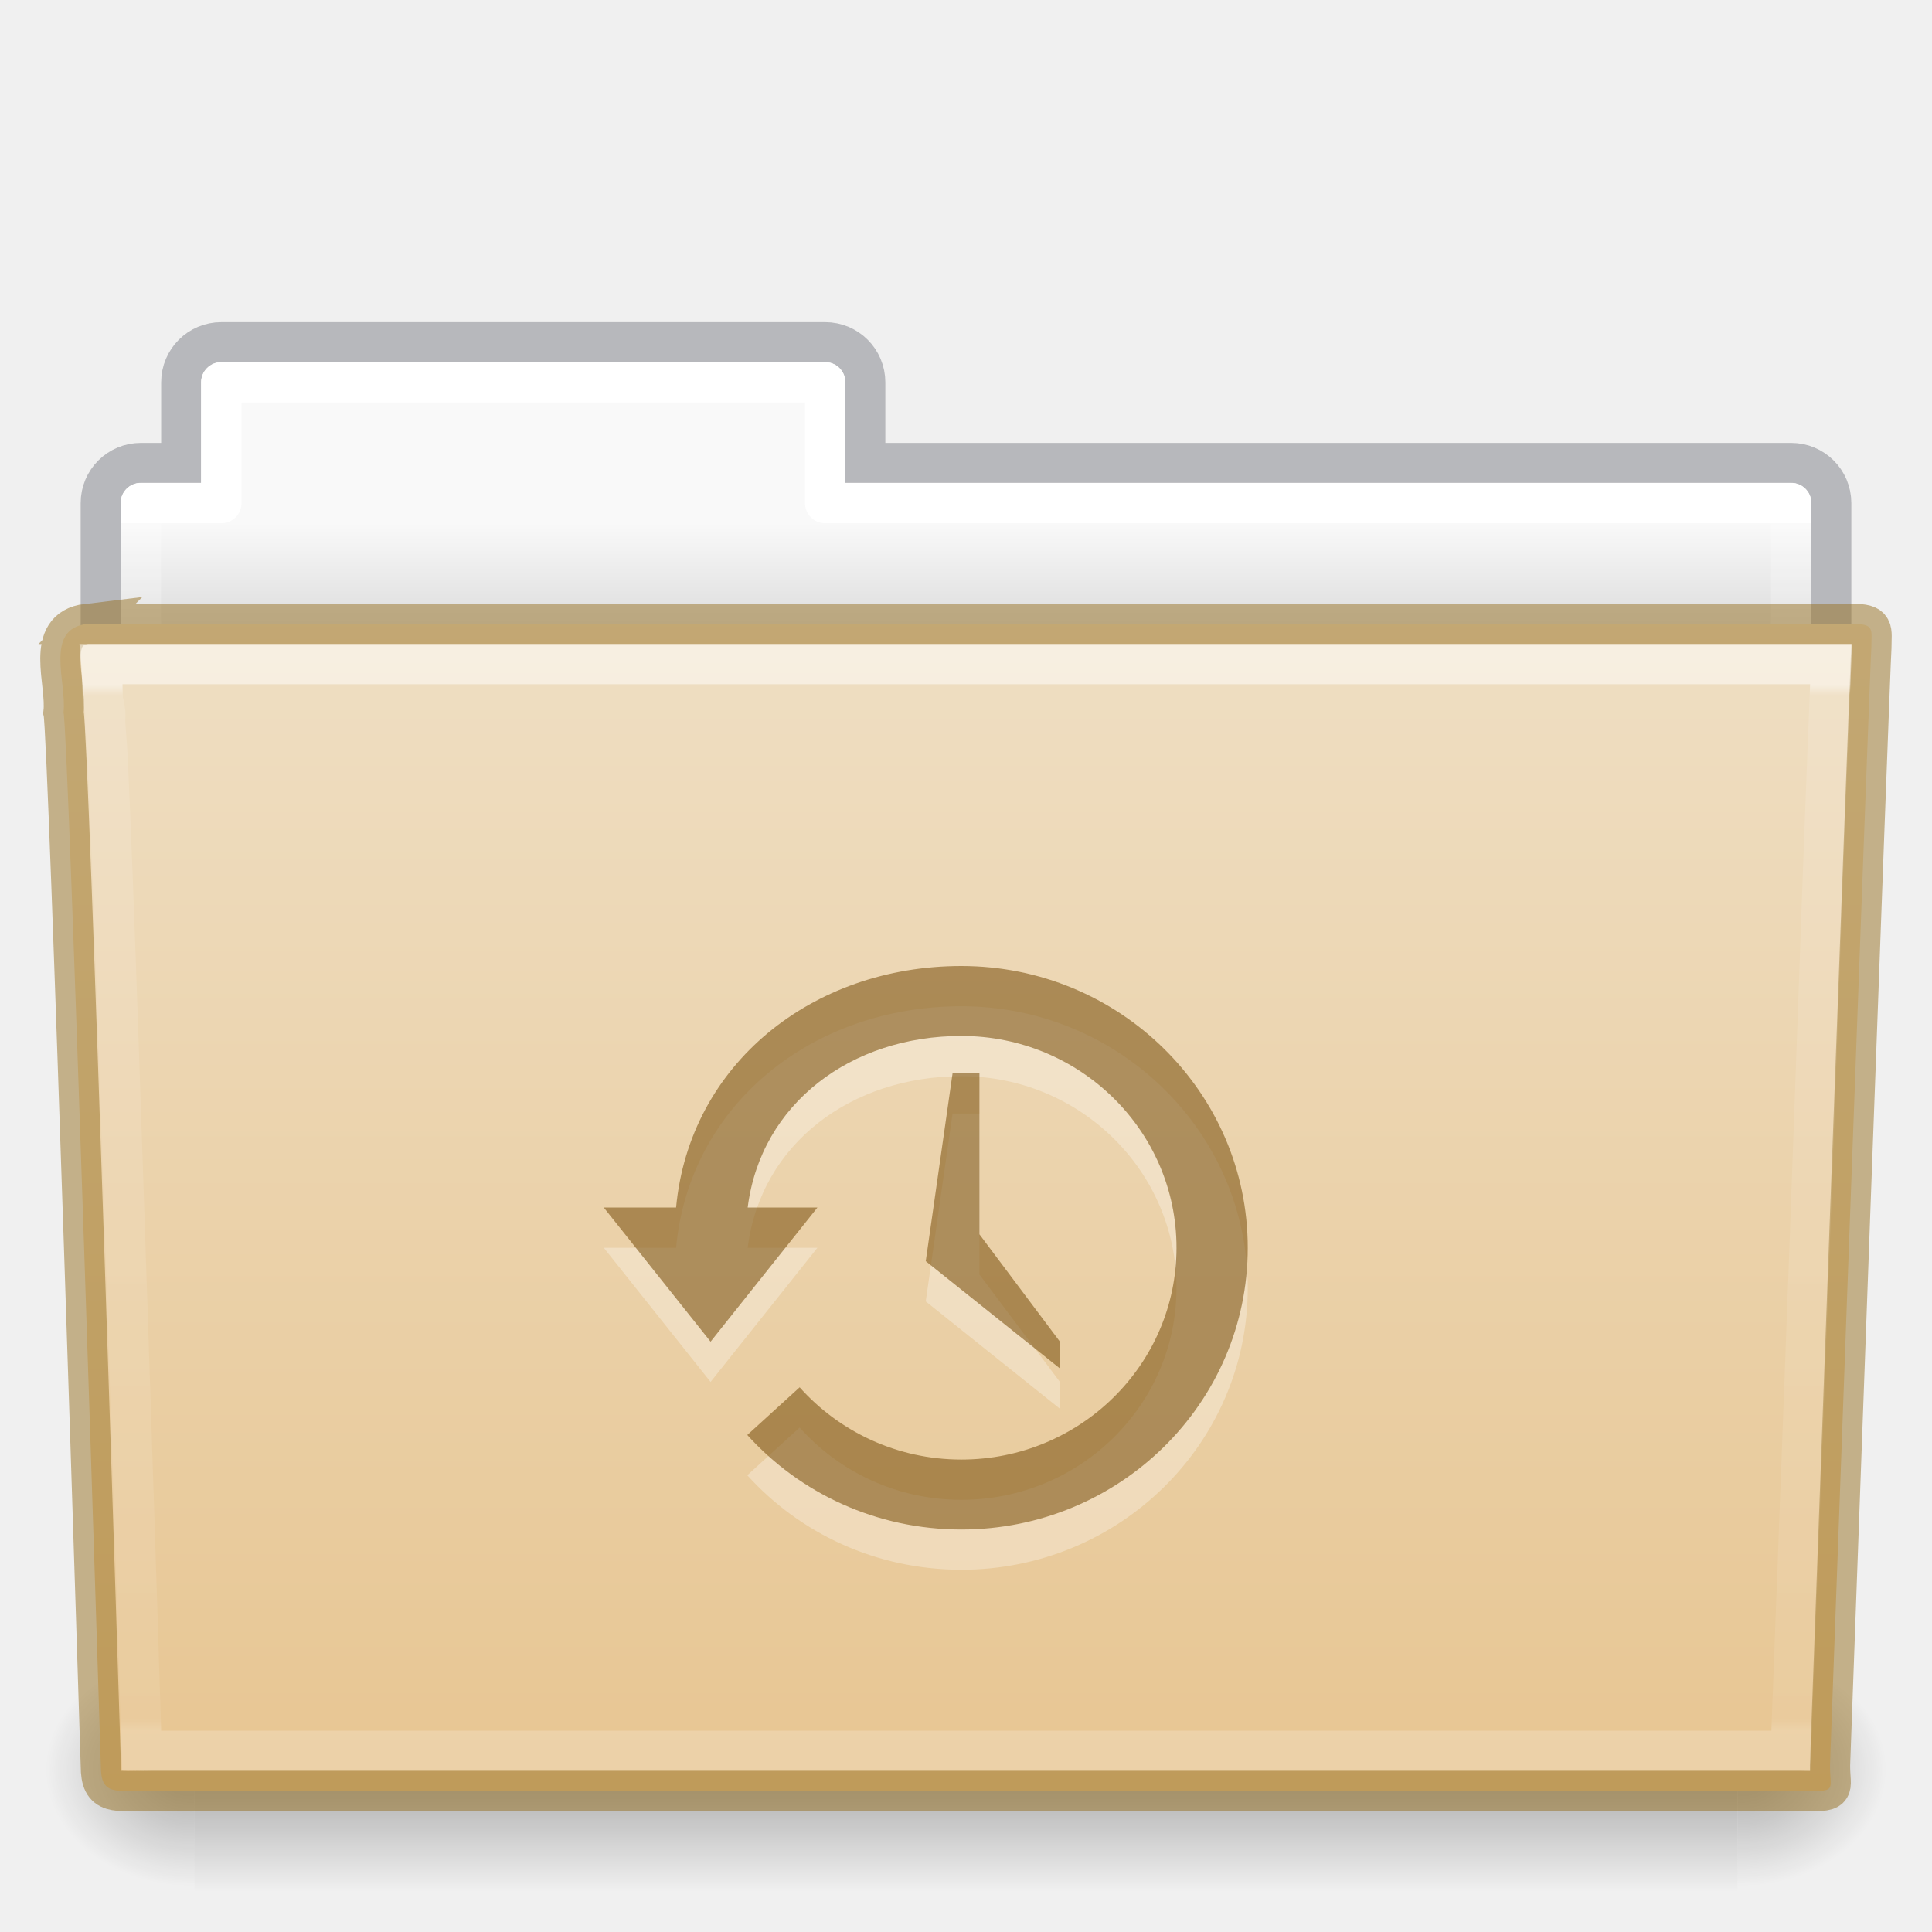
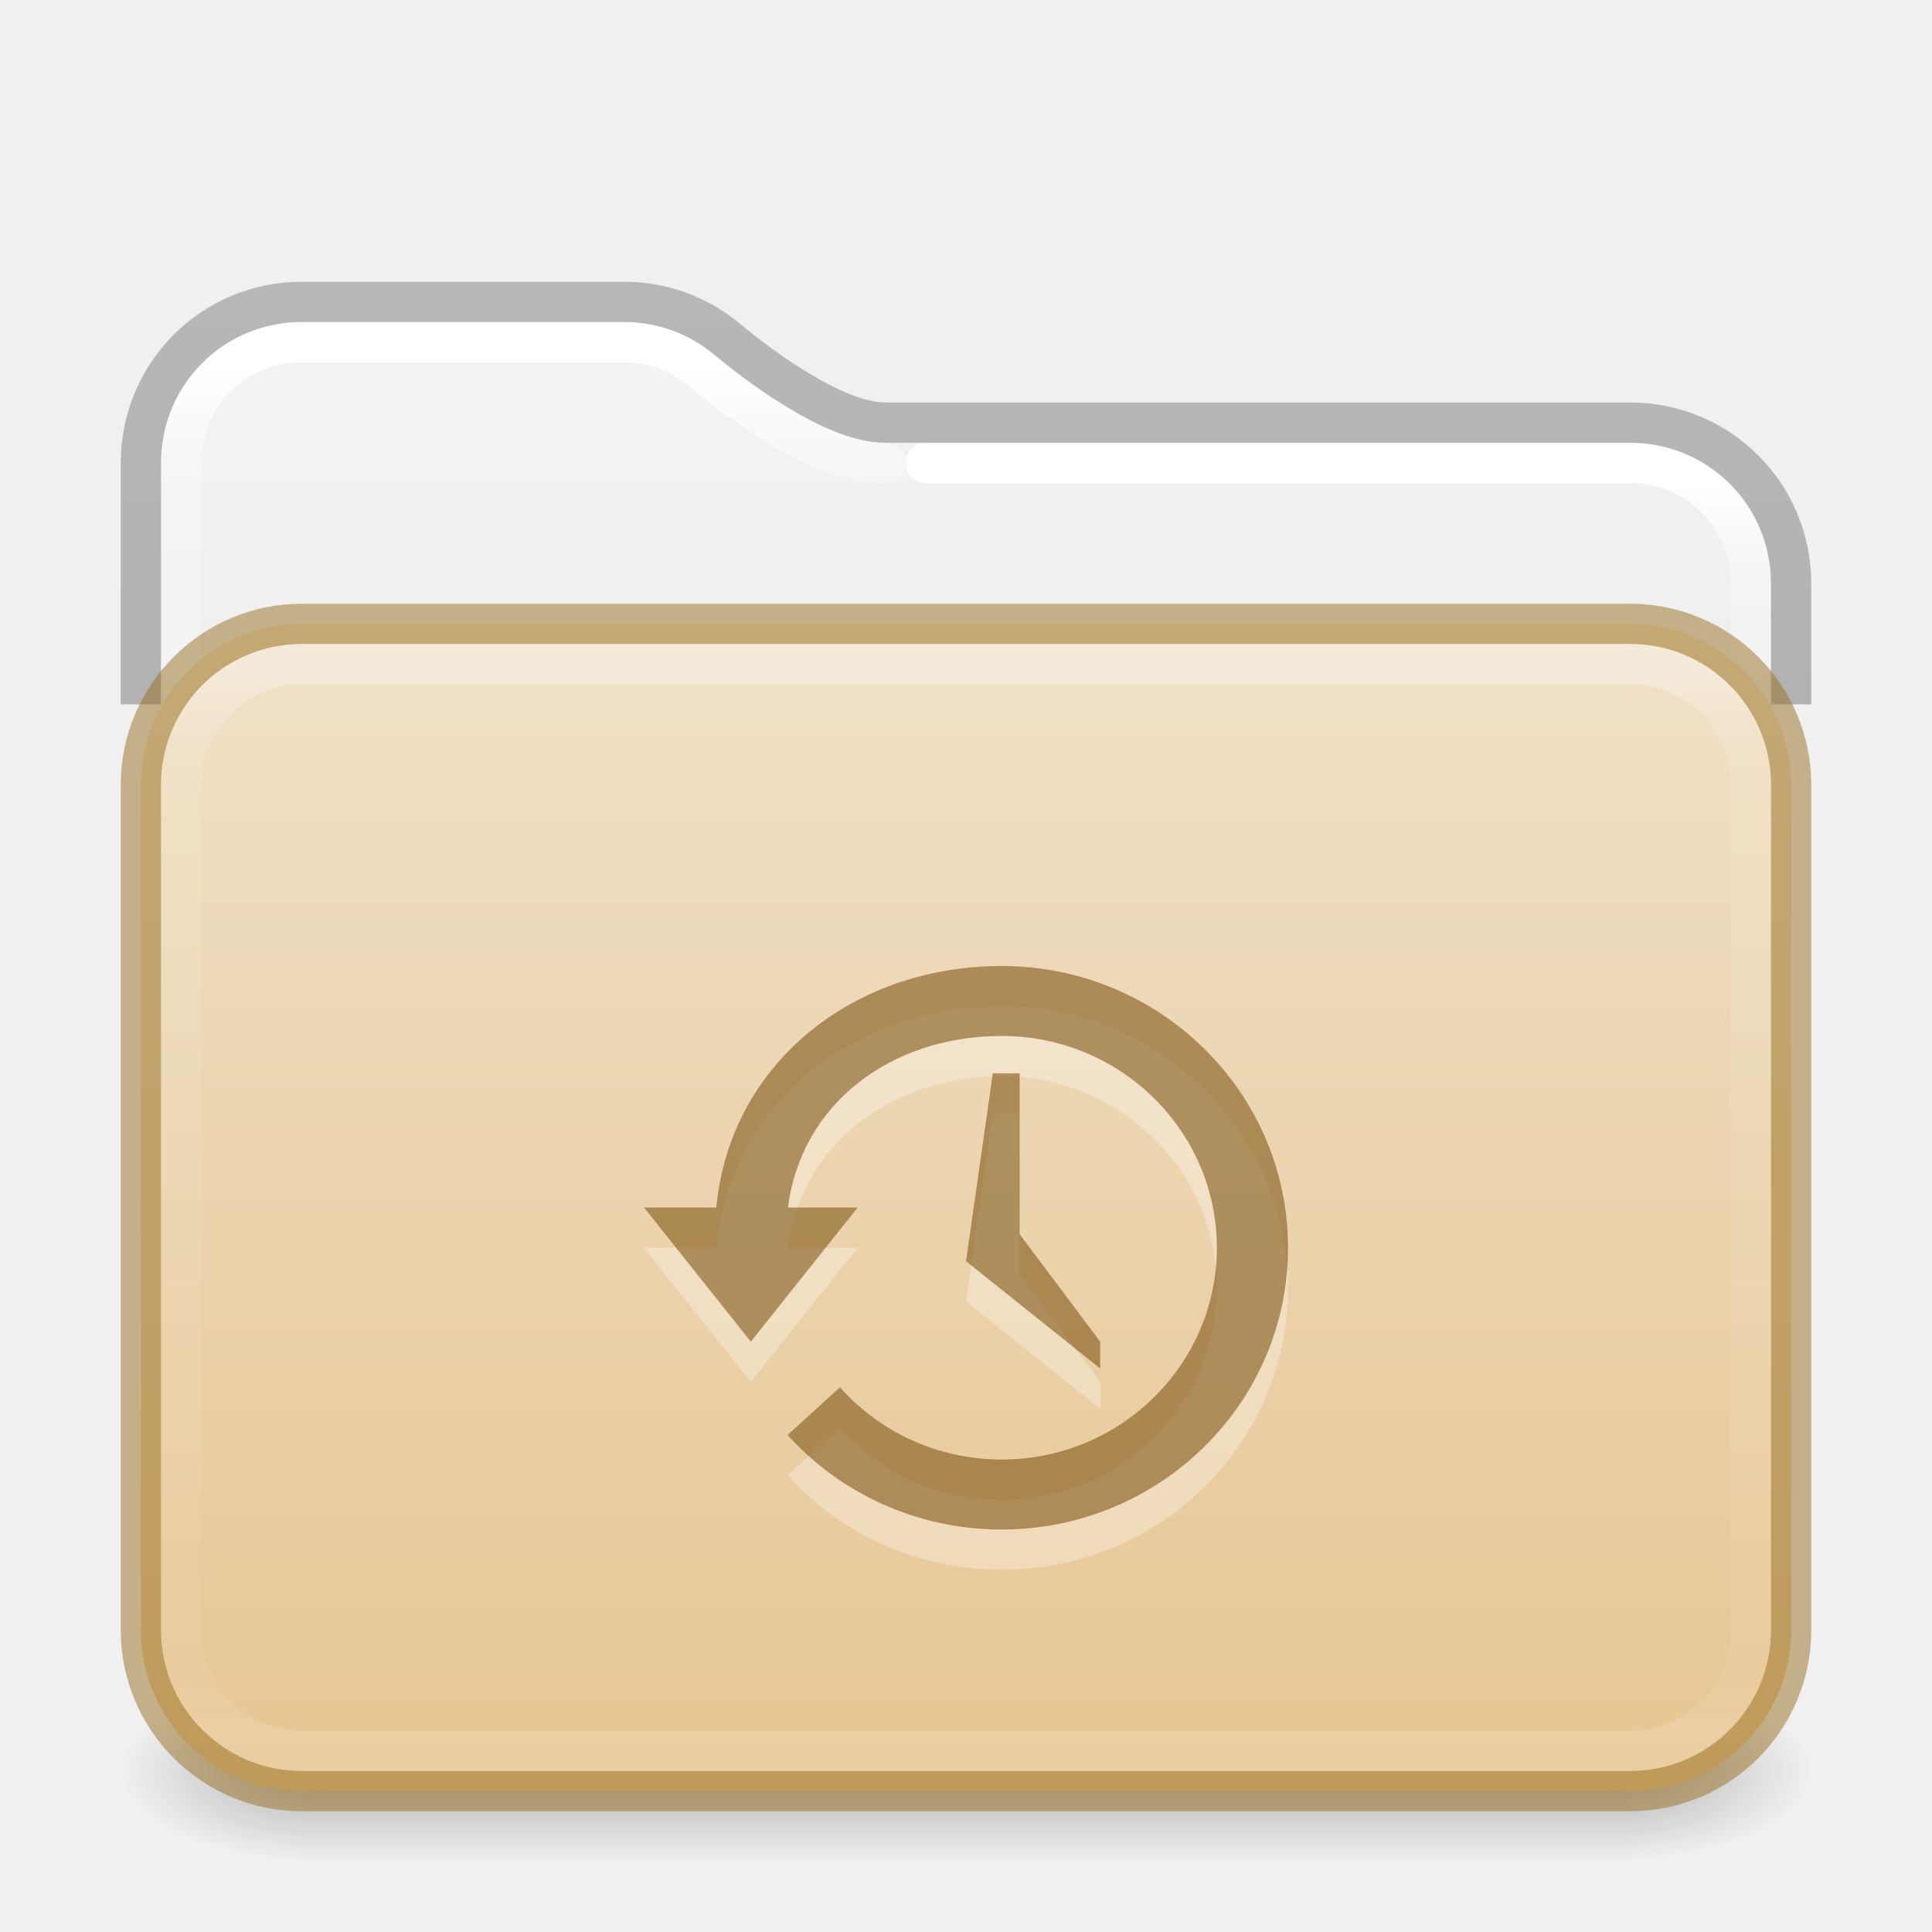
- <svg xmlns="http://www.w3.org/2000/svg" xmlns:xlink="http://www.w3.org/1999/xlink" version="1.1" width="48" height="48" id="svg18157">
-   <defs id="defs18159">
-     <linearGradient x1="42.471" y1="11.953" x2="42.471" y2="35.582" id="linearGradient12489" xlink:href="#linearGradient3454-2-5-0-3" gradientUnits="userSpaceOnUse" gradientTransform="matrix(0.8918903,0,0,1.098654,3.142773,3.887208)" />
-     <linearGradient id="linearGradient3454-2-5-0-3">
-       <stop id="stop3456-4-9-38-1" style="stop-color:#ffffff;stop-opacity:1" offset="0" />
-       <stop id="stop3458-39-80-3-5" style="stop-color:#ffffff;stop-opacity:0.235" offset="0.01" />
-       <stop id="stop3460-7-0-2-4" style="stop-color:#ffffff;stop-opacity:0.157" offset="0.99" />
-       <stop id="stop3462-0-9-8-7" style="stop-color:#ffffff;stop-opacity:0.392" offset="1" />
+ <svg xmlns="http://www.w3.org/2000/svg" xmlns:xlink="http://www.w3.org/1999/xlink" version="1.1" width="48" height="48" id="svg6649">
+   <defs id="defs6651">
+     <linearGradient id="linearGradient2511">
+       <stop id="stop2503" style="stop-color:#ffffff;stop-opacity:1" offset="0" />
+       <stop id="stop2505" style="stop-color:#ffffff;stop-opacity:0.235" offset="0.073" />
+       <stop id="stop2507" style="stop-color:#ffffff;stop-opacity:0.157" offset="0.947" />
+       <stop id="stop2509" style="stop-color:#ffffff;stop-opacity:0.392" offset="1" />
    </linearGradient>
-     <radialGradient cx="605.714" cy="486.648" r="117.143" fx="605.714" fy="486.648" id="radialGradient12475" xlink:href="#linearGradient5060-820-91-9-0" gradientUnits="userSpaceOnUse" gradientTransform="matrix(-0.03079083,0,0,0.02470588,23.38975,31.94164)" />
-     <linearGradient id="linearGradient5060-820-91-9-0">
-       <stop id="stop2681-778-5-1" style="stop-color:#000000;stop-opacity:1" offset="0" />
-       <stop id="stop2683-2-86-2" style="stop-color:#000000;stop-opacity:0" offset="1" />
+     <linearGradient id="linearGradient2392">
+       <stop id="stop2384" style="stop-color:#ffffff;stop-opacity:1" offset="0" />
+       <stop id="stop2386" style="stop-color:#ffffff;stop-opacity:0.235" offset="0.079" />
+       <stop id="stop2388" style="stop-color:#ffffff;stop-opacity:0.157" offset="0.947" />
+       <stop id="stop2390" style="stop-color:#ffffff;stop-opacity:0.392" offset="1" />
    </linearGradient>
-     <radialGradient cx="605.714" cy="486.648" r="117.143" fx="605.714" fy="486.648" id="radialGradient12471" xlink:href="#linearGradient5060-179-37-4-0" gradientUnits="userSpaceOnUse" gradientTransform="matrix(0.03079083,0,0,0.02470588,24.61025,31.94164)" />
-     <linearGradient id="linearGradient5060-179-37-4-0">
-       <stop id="stop2675-91-9-2" style="stop-color:#000000;stop-opacity:1" offset="0" />
-       <stop id="stop2677-09-0-9" style="stop-color:#000000;stop-opacity:0" offset="1" />
+     <linearGradient id="linearGradient1201">
+       <stop id="stop1193" style="stop-color:#ffffff;stop-opacity:1" offset="0" />
+       <stop id="stop1195" style="stop-color:#ffffff;stop-opacity:0.235" offset="0.068" />
+       <stop id="stop1197" style="stop-color:#ffffff;stop-opacity:0.157" offset="0.947" />
+       <stop id="stop1199" style="stop-color:#ffffff;stop-opacity:0.392" offset="1" />
    </linearGradient>
-     <linearGradient x1="302.857" y1="366.648" x2="302.857" y2="609.505" id="linearGradient12467" xlink:href="#linearGradient5048-585-73-1-5" gradientUnits="userSpaceOnUse" gradientTransform="matrix(0.07938856,0,0,0.02470588,-4.693288,31.94164)" />
-     <linearGradient id="linearGradient5048-585-73-1-5">
-       <stop id="stop2667-99-4-6" style="stop-color:#000000;stop-opacity:0" offset="0" />
-       <stop id="stop2669-5-9-4" style="stop-color:#000000;stop-opacity:1" offset="0.5" />
-       <stop id="stop2671-56-4-2" style="stop-color:#000000;stop-opacity:0" offset="1" />
+     <linearGradient id="linearGradient3688-166-749">
+       <stop id="stop2883" style="stop-color:#181818;stop-opacity:1" offset="0" />
+       <stop id="stop2885" style="stop-color:#181818;stop-opacity:0" offset="1" />
    </linearGradient>
-     <linearGradient x1="21.37" y1="7.227" x2="21.37" y2="34.143" id="linearGradient12463" xlink:href="#linearGradient4507-0-4-7" gradientUnits="userSpaceOnUse" gradientTransform="matrix(0.8918903,0,0,1.058028,3.120662,5.3536)" />
-     <linearGradient id="linearGradient4507-0-4-7">
-       <stop id="stop4509-35-6-1" style="stop-color:#ffffff;stop-opacity:1" offset="0" />
-       <stop id="stop4511-46-3-8" style="stop-color:#ffffff;stop-opacity:0.235" offset="0" />
-       <stop id="stop4513-15-5-9" style="stop-color:#ffffff;stop-opacity:0.157" offset="0.99" />
-       <stop id="stop4515-1-1-8" style="stop-color:#ffffff;stop-opacity:0.392" offset="1" />
+     <linearGradient id="linearGradient3702-501-757">
+       <stop id="stop2895" style="stop-color:#181818;stop-opacity:0" offset="0" />
+       <stop id="stop2897" style="stop-color:#181818;stop-opacity:1" offset="0.5" />
+       <stop id="stop2899" style="stop-color:#181818;stop-opacity:0" offset="1" />
    </linearGradient>
-     <linearGradient x1="62.989" y1="13" x2="62.989" y2="16" id="linearGradient12459" xlink:href="#linearGradient4646-7-4-3" gradientUnits="userSpaceOnUse" gradientTransform="translate(-50.9409)" />
-     <linearGradient id="linearGradient4646-7-4-3">
-       <stop id="stop4648-8-0-3" style="stop-color:#f9f9f9;stop-opacity:1" offset="0" />
-       <stop id="stop4650-1-7-3" style="stop-color:#d8d8d8;stop-opacity:1" offset="1" />
+     <linearGradient x1="13.32" y1="6.041" x2="13.32" y2="42.617" id="linearGradient3058-5" xlink:href="#linearGradient2392" gradientUnits="userSpaceOnUse" gradientTransform="matrix(1.000303,0,0,1.001567,-0.00727433,2.985233)" />
+     <linearGradient xlink:href="#linearGradient3702-501-757" id="linearGradient1191" gradientUnits="userSpaceOnUse" x1="25.058" y1="47.028" x2="25.058" y2="39.999" gradientTransform="matrix(1.142857,0,0,0.6428571,-3.428569,16.03572)" />
+     <linearGradient id="linearGradient3600-9-51">
+       <stop offset="0" style="stop-color:#f4f4f4;stop-opacity:1" id="stop3602-0-0" />
+       <stop offset="1" style="stop-color:#dbdbdb;stop-opacity:1" id="stop3604-9-04" />
    </linearGradient>
+     <linearGradient id="linearGradient3104-6">
+       <stop offset="0" style="stop-color:#000000;stop-opacity:0.318" id="stop3106-3" />
+       <stop offset="1" style="stop-color:#000000;stop-opacity:0.24" id="stop3108-9" />
+     </linearGradient>
+     <linearGradient xlink:href="#linearGradient3600-9-51" id="linearGradient1512" gradientUnits="userSpaceOnUse" gradientTransform="matrix(0.9711268,0,0,0.9331044,-47.86697,3.499852)" x1="74.839" y1="4.536" x2="74.839" y2="49.779" />
+     <radialGradient cx="4.993" cy="43.5" r="2.5" fx="4.993" fy="43.5" id="radialGradient3013-6" xlink:href="#linearGradient3688-166-749" gradientUnits="userSpaceOnUse" gradientTransform="matrix(2.003784,0,0,0.8999999,29.98813,4.850003)" />
+     <radialGradient cx="4.993" cy="43.5" r="2.5" fx="4.993" fy="43.5" id="radialGradient3015-1" xlink:href="#linearGradient3688-166-749" gradientUnits="userSpaceOnUse" gradientTransform="matrix(2.003784,0,0,0.8999999,-18.01187,-83.15)" />
+     <linearGradient xlink:href="#linearGradient1201" id="linearGradient1192" gradientUnits="userSpaceOnUse" gradientTransform="matrix(1.054054,0,0,0.7297297,-1.297309,12.48649)" x1="39" y1="6" x2="39" y2="41.945" />
+     <linearGradient xlink:href="#linearGradient3104-6" id="linearGradient1978" gradientUnits="userSpaceOnUse" gradientTransform="matrix(0.8074969,0,0,0.8947171,10.83533,4.867756)" x1="-51.786" y1="50.786" x2="-51.786" y2="2.906" />
+     <linearGradient x1="35.997" y1="9.011" x2="35.997" y2="41.85" id="linearGradient3058-5-7" xlink:href="#linearGradient2511" gradientUnits="userSpaceOnUse" gradientTransform="matrix(1.000303,0,0,1.001567,-0.00727433,2.985233)" />
+     <linearGradient y2="113.494" x2="45.429" y1="52.771" x1="45.429" gradientTransform="matrix(0.5299852,0,0,0.4470839,2.014411,-5.827378)" gradientUnits="userSpaceOnUse" id="linearGradient997" xlink:href="#linearGradient4632-0-6-4-4-4" />
    <linearGradient id="linearGradient4632-0-6-4-4-4">
-       <stop id="stop4634-4-4-7-4" style="stop-color:#efdfc4;stop-opacity:1" offset="0" />
-       <stop id="stop4636-3-1-5-9" style="stop-color:#e7c591;stop-opacity:1" offset="1" />
+       <stop offset="0" style="stop-color:#efdfc4;stop-opacity:1" id="stop4634-4-4-7-4" />
+       <stop offset="1" style="stop-color:#e7c591;stop-opacity:1" id="stop4636-3-1-5-9" />
    </linearGradient>
-     <linearGradient xlink:href="#linearGradient4632-0-6-4-4-4" id="linearGradient997" gradientUnits="userSpaceOnUse" gradientTransform="matrix(0.5041322,0,0,0.4933339,3.097875,-11.03351)" x1="45.429" y1="52.771" x2="45.429" y2="113.494" />
  </defs>
-   <path style="color:#000000;display:inline;overflow:visible;visibility:visible;opacity:0.5;fill:none;stroke:#7e8087;stroke-width:0.992;stroke-linecap:square;stroke-linejoin:miter;stroke-miterlimit:4;stroke-dasharray:none;stroke-dashoffset:0;stroke-opacity:1;marker:none;enable-background:accumulate;font-variant-east_asian:normal;vector-effect:none;fill-opacity:1" id="rect4251-0-0-61" d="m 5.5,8.5 c -0.554,0 -1,0.446 -1,1 V 11.5 h -1 c -0.554,0 -1,0.446 -1,1 v 6 c 0,0.554 0.446,1 1,1 H 44.5 c 0.554,0 1,-0.446 1,-1 v -6 c 0,-0.554 -0.446,-1 -1,-1 h -23 V 9.5 c 0,-0.554 -0.446,-1 -1,-1 z" />
-   <path style="color:#000000;display:inline;overflow:visible;visibility:visible;fill:url(#linearGradient12459);fill-opacity:1;fill-rule:nonzero;stroke:none;stroke-width:1;marker:none;enable-background:accumulate" id="rect4251-3-2" d="m 5.5,9 c -0.277,0 -0.5,0.223 -0.5,0.5 V 12 h -1.5 c -0.277,0 -0.5,0.223 -0.5,0.5 v 6 c 0,0.277 0.223,0.5 0.5,0.5 H 44.5 c 0.277,0 0.5,-0.223 0.5,-0.5 v -6 c 0,-0.277 -0.223,-0.5 -0.5,-0.5 h -23.5 V 9.5 c 0,-0.277 -0.223,-0.5 -0.5,-0.5 z" />
-   <path style="color:#000000;display:inline;overflow:visible;visibility:visible;fill:none;stroke:url(#linearGradient12463);stroke-width:1;stroke-linecap:round;stroke-linejoin:round;stroke-miterlimit:4;stroke-dasharray:none;stroke-dashoffset:0;stroke-opacity:1;marker:none;enable-background:accumulate" id="rect4251-9-21-7" d="M 5.5,9.5 V 12.5 h -2 v 7 H 44.5 v -7 h -24 V 9.5 Z" />
-   <rect style="display:inline;overflow:visible;visibility:visible;opacity:0.3;fill:url(#linearGradient12467);fill-opacity:1;fill-rule:nonzero;stroke:none;stroke-width:1;marker:none" id="rect4173-8-8" y="41" x="4.833" height="6" width="38.333" />
-   <path style="display:inline;overflow:visible;visibility:visible;opacity:0.3;fill:url(#radialGradient12471);fill-opacity:1;fill-rule:nonzero;stroke:none;stroke-width:1;marker:none" id="path5058-9-0" d="m 43.167,41 c 0,0 0,6 0,6 1.586,0.011 3.833,-1.344 3.833,-3 0,-1.656 -1.769,-2.999 -3.833,-2.999 z" />
-   <path style="display:inline;overflow:visible;visibility:visible;opacity:0.3;fill:url(#radialGradient12475);fill-opacity:1;fill-rule:nonzero;stroke:none;stroke-width:1;marker:none" id="path5018-6-6" d="m 4.833,41 c 0,0 0,6 0,6 -1.586,0.011 -3.833,-1.344 -3.833,-3 0,-1.656 1.769,-2.999 3.833,-2.999 z" />
-   <path style="fill:url(#linearGradient997);fill-opacity:1;stroke:#987124;font-variant-east_asian:normal;opacity:1;vector-effect:none;stroke-width:1;stroke-linecap:butt;stroke-linejoin:miter;stroke-miterlimit:4;stroke-dasharray:none;stroke-dashoffset:0;stroke-opacity:0.498;marker:none" id="path3388-7-1" d="m 2.163,15.5 c -1.072,0.128 -0.5,1.454 -0.585,2.2 0.124,0.482 0.927,26.176 0.927,26.176 0,0.741 0.352,0.616 1.243,0.616 13.189,0 27.773,0 40.961,0 0.96,0.023 0.757,0.012 0.757,-0.627 0,0 0.993,-27.354 1.028,-27.781 0,-0.449 0.09,-0.583 -0.473,-0.583 -14.084,0 -29.775,0 -43.859,0 z" />
-   <path style="color:#000000;display:inline;overflow:visible;visibility:visible;opacity:0.5;fill:none;stroke:url(#linearGradient12489);stroke-width:1;stroke-linecap:round;stroke-linejoin:miter;stroke-miterlimit:4;stroke-dasharray:none;stroke-dashoffset:0;stroke-opacity:1;marker:none;enable-background:accumulate" id="path4587-3-5" d="m 2.522,16.5 c 0.017,0.183 0.022,0.538 0.031,0.909 0.023,0.09 0.026,0.062 0.031,0.097 0.011,0.069 0.027,0.144 0.031,0.195 0.006,0.078 -0.007,0.18 0,0.292 0.013,0.225 0.045,0.53 0.062,0.909 0.034,0.756 0.078,1.774 0.125,3.018 0.094,2.487 0.203,5.769 0.312,9.021 0.212,6.309 0.395,12.188 0.406,12.558 0.123,0.004 0.071,0 0.25,0 H 44.491 c 0.012,-0.341 0.253,-6.673 0.5,-13.402 0.127,-3.454 0.245,-6.942 0.344,-9.573 0.049,-1.315 0.094,-2.421 0.125,-3.213 0.013,-0.341 0.022,-0.595 0.031,-0.811 z" />
-   <path id="path2504-1-6-3" d="M 23.885 25 C 20.18 25 17.13 27.44 16.797 31 L 15 31 L 17.654 34.334 L 20.309 31 L 18.576 31 C 18.904 28.404 21.159 26.738 23.885 26.738 C 26.836 26.738 29.23 29.096 29.23 32 C 29.23 34.904 26.836 37.262 23.885 37.262 C 22.284 37.262 20.847 36.565 19.867 35.467 L 18.566 36.652 C 19.87 38.095 21.77 39 23.885 39 C 27.812 39 31 35.864 31 32 C 31 28.136 27.812 25 23.885 25 z M 23.666 27.666 L 23 32.334 L 26.334 35 L 26.334 34.334 L 24.334 31.666 L 24.334 27.666 L 23.666 27.666 z " style="color:#000000;display:inline;overflow:visible;visibility:visible;fill:#ffffff;fill-opacity:1;fill-rule:nonzero;stroke:none;stroke-width:1.7;marker:none;enable-background:accumulate;font-variant-east_asian:normal;opacity:0.3;vector-effect:none;stroke-linecap:butt;stroke-linejoin:miter;stroke-miterlimit:4;stroke-dasharray:none;stroke-dashoffset:0;stroke-opacity:1" />
-   <path id="path2504-1-2" d="M 23.885 24 C 20.18 24 17.13 26.44 16.797 30 L 15 30 L 17.654 33.334 L 20.309 30 L 18.576 30 C 18.904 27.404 21.159 25.738 23.885 25.738 C 26.836 25.738 29.23 28.096 29.23 31 C 29.23 33.904 26.836 36.262 23.885 36.262 C 22.284 36.262 20.847 35.565 19.867 34.467 L 18.566 35.652 C 19.87 37.095 21.77 38 23.885 38 C 27.812 38 31 34.864 31 31 C 31 27.136 27.812 24 23.885 24 z M 23.666 26.666 L 23 31.334 L 26.334 34 L 26.334 33.334 L 24.334 30.666 L 24.334 26.666 L 23.666 26.666 z " style="color:#000000;display:inline;overflow:visible;visibility:visible;fill:#7e5514;fill-opacity:0.971;fill-rule:nonzero;stroke:none;stroke-width:1;marker:none;enable-background:accumulate;font-variant-east_asian:normal;opacity:0.6;vector-effect:none;stroke-linecap:butt;stroke-linejoin:miter;stroke-miterlimit:4;stroke-dasharray:none;stroke-dashoffset:0;stroke-opacity:0.498" />
+   <rect style="opacity:0.3;fill:url(#radialGradient3013-6);fill-opacity:1;stroke:none;stroke-width:0.863" id="rect2801-3-7" y="41.75" x="40" height="4.5" width="5" />
+   <rect style="opacity:0.3;fill:url(#radialGradient3015-1);fill-opacity:1;stroke:none;stroke-width:0.863" id="rect3696-6-3" transform="scale(-1)" y="-46.25" x="-8" height="4.5" width="5" />
+   <rect style="opacity:0.3;fill:url(#linearGradient1191);fill-opacity:1;stroke:none;stroke-width:0.863" id="rect3700-4-6" y="41.75" x="8" height="4.5" width="32" />
+   <path id="rect5505-21-1-2-8-6-1" style="color:#000000;font-variation-settings:normal;display:inline;overflow:visible;visibility:visible;opacity:1;vector-effect:none;fill:url(#linearGradient1512);fill-opacity:1;fill-rule:nonzero;stroke:none;stroke-width:1;stroke-linecap:butt;stroke-linejoin:miter;stroke-miterlimit:4;stroke-dasharray:none;stroke-dashoffset:0;stroke-opacity:1;-inkscape-stroke:none;marker:none;enable-background:accumulate;stop-color:#000000;stop-opacity:1" d="m 7.505,8 c -1.95,0 -3.505,1.553 -3.505,3.501 v 5.499 H 44 v -2.503 c 0,-1.948 -1.555,-3.501 -3.505,-3.501 H 22 c -0.856,0 -1.717,-0.438 -2.489,-0.911 C 18.738,9.613 18.073,9.083 17.744,8.809 17.137,8.305 16.36,8 15.502,8 Z" />
+   <path id="rect5505-21-1-2-8-6-1-9" style="color:#000000;font-variation-settings:normal;display:inline;overflow:visible;visibility:visible;opacity:1;vector-effect:none;fill:none;fill-opacity:1;fill-rule:nonzero;stroke:url(#linearGradient3058-5);stroke-width:1;stroke-linecap:round;stroke-linejoin:round;stroke-miterlimit:4;stroke-dasharray:none;stroke-dashoffset:0;stroke-opacity:1;-inkscape-stroke:none;marker:none;enable-background:accumulate;stop-color:#000000;stop-opacity:1" d="m 22,11.504 c -1.055,0 -1.95,-0.495 -2.758,-0.99 C 18.435,10.019 17.754,9.476 17.412,9.191 16.894,8.759 16.236,8.5 15.498,8.5 H 7.496 C 5.82,8.5 4.5,9.82 4.5,11.498 v 5.002" />
+   <path id="rect5505-21-1-2-8-6-1-9-9" style="color:#000000;font-variation-settings:normal;display:inline;overflow:visible;visibility:visible;vector-effect:none;fill:none;fill-opacity:1;fill-rule:nonzero;stroke:url(#linearGradient3058-5-7);stroke-width:1;stroke-linecap:round;stroke-linejoin:round;stroke-miterlimit:4;stroke-dasharray:none;stroke-dashoffset:0;stroke-opacity:1;-inkscape-stroke:none;marker:none;enable-background:accumulate;stop-color:#000000" d="m 43.5,16.5 v -1.996 c 0,-1.678 -1.32,-3 -2.996,-3 H 23" />
+   <path id="rect5505-21-1-2-8-6" style="color:#000000;font-variation-settings:normal;display:inline;overflow:visible;visibility:visible;vector-effect:none;fill:none;fill-opacity:1;fill-rule:nonzero;stroke:url(#linearGradient1978);stroke-width:1;stroke-linecap:butt;stroke-linejoin:round;stroke-miterlimit:4;stroke-dasharray:none;stroke-dashoffset:0;stroke-opacity:1;-inkscape-stroke:none;marker:none;enable-background:accumulate;stop-color:#000000" d="m 44.5,17.5 v -3 c 0,-2.216 -1.784,-4 -4,-4 H 22 c -1.329,0 -3.307,-1.548 -3.941,-2.077 C 17.367,7.846 16.476,7.5 15.5,7.5 h -8 c -2.216,0 -4,1.784 -4,4 v 6" />
+   <rect style="color:#000000;font-variation-settings:normal;display:inline;overflow:visible;visibility:visible;opacity:1;vector-effect:none;fill:url(#linearGradient997);fill-opacity:1;fill-rule:nonzero;stroke:#987124;stroke-width:1;stroke-linecap:butt;stroke-linejoin:miter;stroke-miterlimit:4;stroke-dasharray:none;stroke-dashoffset:0;stroke-opacity:0.498;-inkscape-stroke:none;marker:none;enable-background:accumulate;stop-color:#000000;stop-opacity:1" id="rect5505-21-1" y="15.5" x="3.5" ry="4" rx="4" height="29" width="41" />
+   <rect style="opacity:0.35;fill:none;stroke:url(#linearGradient1192);stroke-width:1;stroke-linecap:round;stroke-linejoin:round;stroke-miterlimit:4;stroke-dasharray:none;stroke-dashoffset:0;stroke-opacity:1" id="rect6741-2" y="16.5" x="4.5" ry="3" rx="3" height="27" width="39" />
+   <path id="path2504-1-6-3" d="m 24.885,25 c -3.705,0 -6.755,2.44 -7.088,6 H 16 L 18.654,34.334 21.309,31 h -1.732 c 0.328,-2.596 2.583,-4.262 5.309,-4.262 2.951,0 5.346,2.358 5.346,5.262 -1e-6,2.904 -2.395,5.262 -5.346,5.262 -1.601,0 -3.038,-0.696 -4.018,-1.795 l -1.301,1.186 C 20.87,38.095 22.77,39 24.885,39 28.812,39 32,35.864 32,32 32,28.136 28.812,25 24.885,25 Z M 24.666,27.666 24,32.334 27.334,35 v -0.666 l -2,-2.668 v -4 z" style="color:#000000;display:inline;overflow:visible;visibility:visible;opacity:0.3;vector-effect:none;fill:#ffffff;fill-opacity:1;fill-rule:nonzero;stroke:none;stroke-width:1.7;stroke-linecap:butt;stroke-linejoin:miter;stroke-miterlimit:4;stroke-dasharray:none;stroke-dashoffset:0;stroke-opacity:1;marker:none;enable-background:accumulate" />
+   <path id="path2504-1-2" d="m 24.885,24 c -3.705,0 -6.755,2.44 -7.088,6 H 16 L 18.654,33.334 21.309,30 h -1.732 c 0.328,-2.596 2.583,-4.262 5.309,-4.262 2.951,0 5.346,2.358 5.346,5.262 -1e-6,2.904 -2.395,5.262 -5.346,5.262 -1.601,0 -3.038,-0.696 -4.018,-1.795 l -1.301,1.186 C 20.87,37.095 22.77,38 24.885,38 28.812,38 32,34.864 32,31 32,27.136 28.812,24 24.885,24 Z M 24.666,26.666 24,31.334 27.334,34 v -0.666 l -2,-2.668 v -4 z" style="color:#000000;display:inline;overflow:visible;visibility:visible;opacity:0.6;vector-effect:none;fill:#7e5514;fill-opacity:0.971;fill-rule:nonzero;stroke:none;stroke-width:1;stroke-linecap:butt;stroke-linejoin:miter;stroke-miterlimit:4;stroke-dasharray:none;stroke-dashoffset:0;stroke-opacity:0.498;marker:none;enable-background:accumulate" />
</svg>
